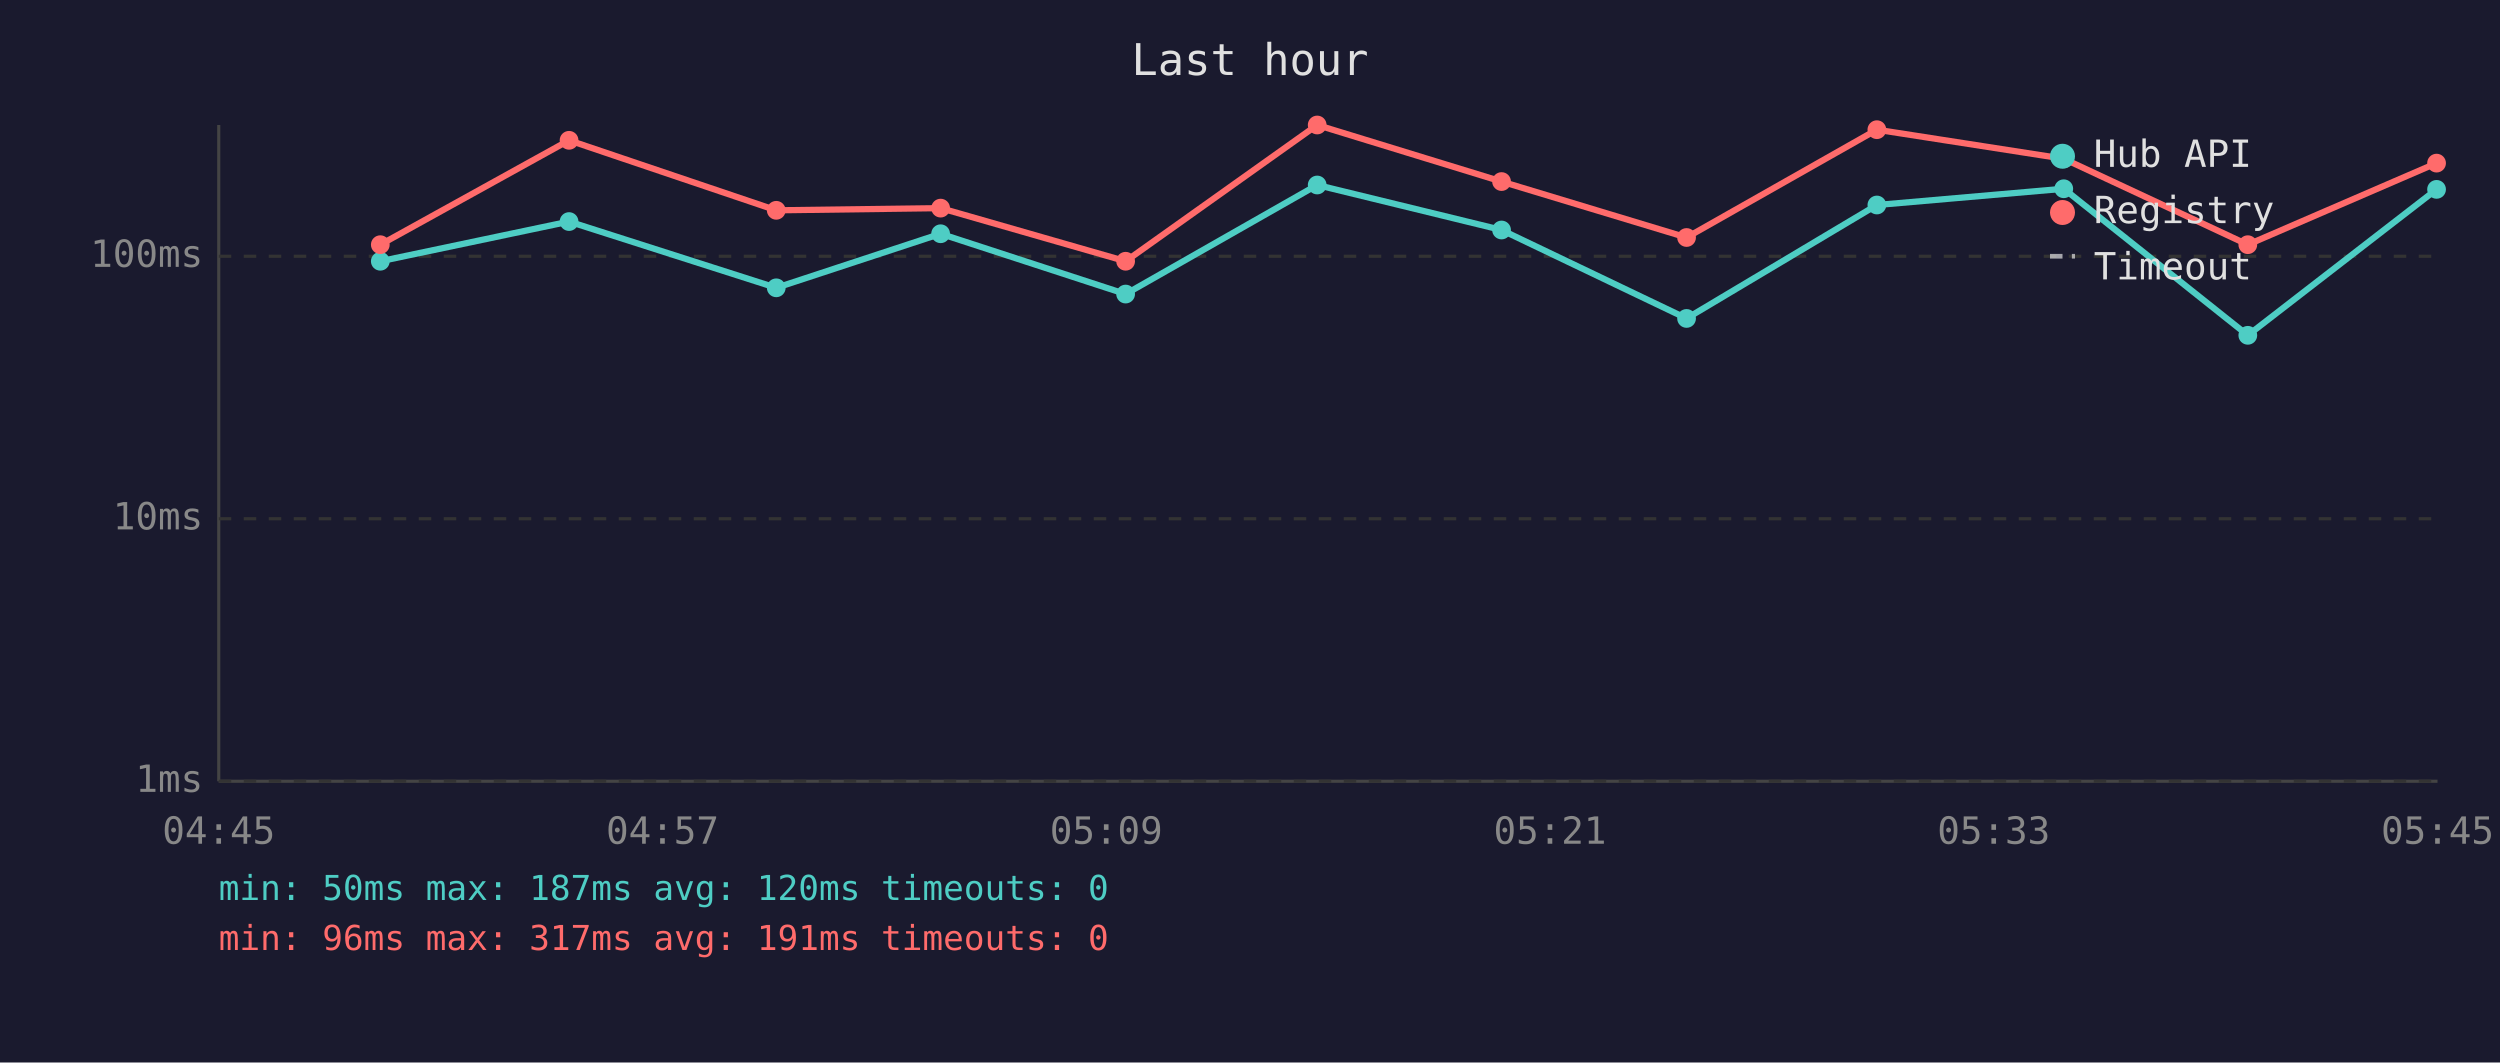
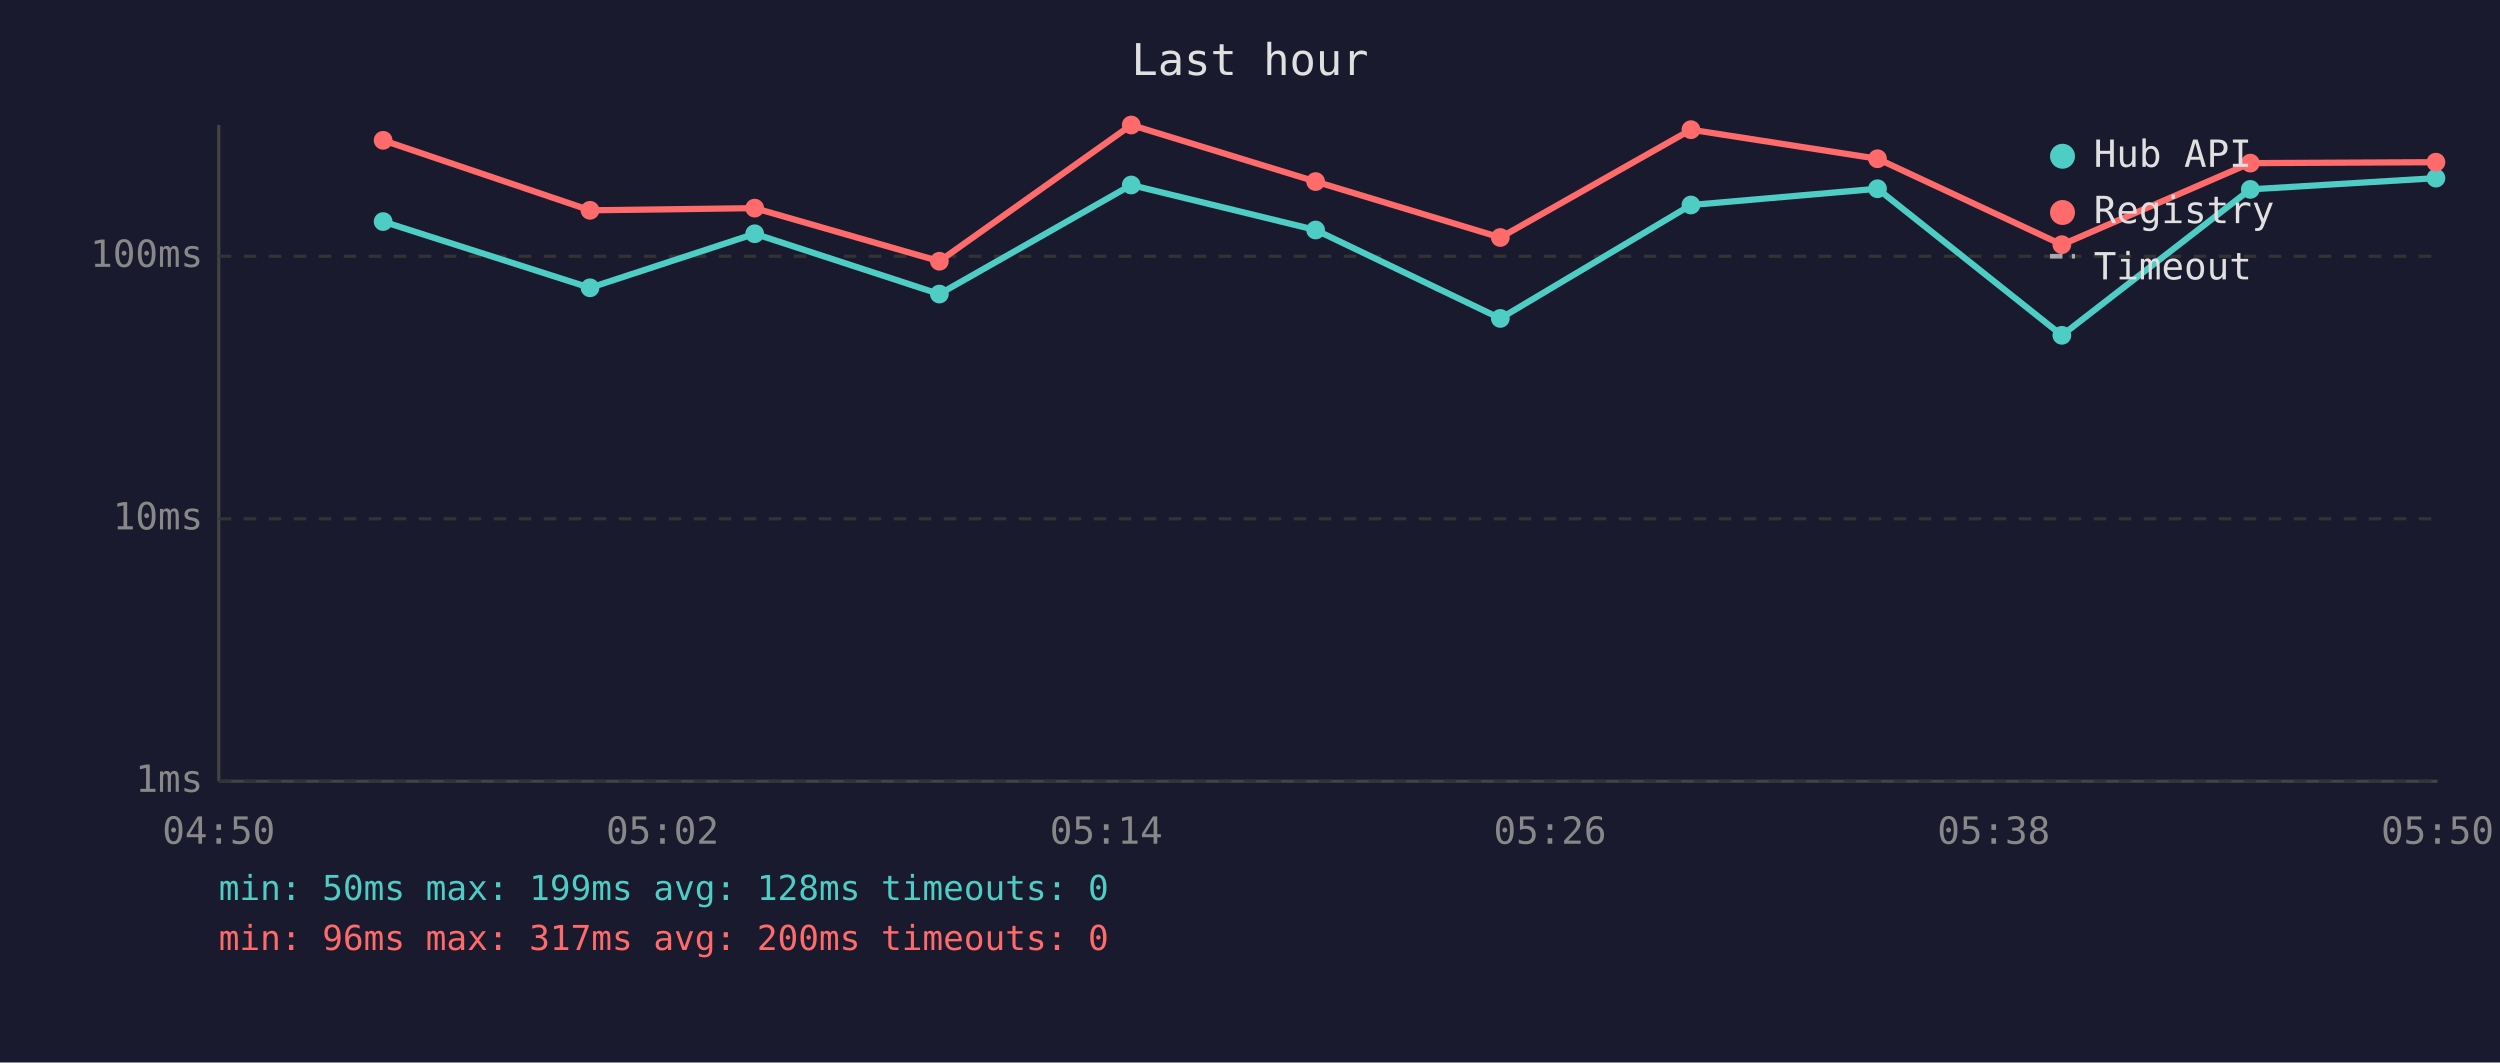
<svg xmlns="http://www.w3.org/2000/svg" viewBox="0 0 800 340" font-family="monospace" font-size="12">
  <rect width="800" height="340" fill="#1a1a2e" />
  <text x="400" y="24" fill="#e0e0e0" font-size="14" text-anchor="middle">Last hour</text>
  <line x1="70" y1="40" x2="70" y2="250" stroke="#444" stroke-width="1" />
  <line x1="70" y1="250" x2="780" y2="250" stroke="#444" stroke-width="1" />
  <line x1="70" y1="250" x2="780" y2="250" stroke="#333" stroke-width="1" stroke-dasharray="4" />
  <text x="65" y="250" fill="#888" text-anchor="end" dominant-baseline="middle">1ms</text>
  <line x1="70" y1="166" x2="780" y2="166" stroke="#333" stroke-width="1" stroke-dasharray="4" />
  <text x="65" y="166" fill="#888" text-anchor="end" dominant-baseline="middle">10ms</text>
  <line x1="70" y1="82" x2="780" y2="82" stroke="#333" stroke-width="1" stroke-dasharray="4" />
  <text x="65" y="82" fill="#888" text-anchor="end" dominant-baseline="middle">100ms</text>
-   <text x="70" y="270" fill="#888" text-anchor="middle">04:45</text>
-   <text x="212" y="270" fill="#888" text-anchor="middle">04:57</text>
-   <text x="354" y="270" fill="#888" text-anchor="middle">05:09</text>
-   <text x="496" y="270" fill="#888" text-anchor="middle">05:21</text>
-   <text x="638" y="270" fill="#888" text-anchor="middle">05:33</text>
-   <text x="780" y="270" fill="#888" text-anchor="middle">05:45</text>
-   <polyline points="121.7,83.6 182.1,70.9 248.4,92.1 301.0,74.8 360.2,94.1 421.5,59.2 480.5,73.6 539.7,101.9 600.6,65.6 660.4,60.4 719.3,107.3 779.7,60.6" fill="none" stroke="#4ecdc4" stroke-width="2" opacity="1" />
-   <circle cx="121.7" cy="83.6" r="3" fill="#4ecdc4" />
-   <circle cx="182.1" cy="70.9" r="3" fill="#4ecdc4" />
-   <circle cx="248.4" cy="92.1" r="3" fill="#4ecdc4" />
-   <circle cx="301.0" cy="74.8" r="3" fill="#4ecdc4" />
-   <circle cx="360.2" cy="94.1" r="3" fill="#4ecdc4" />
-   <circle cx="421.5" cy="59.2" r="3" fill="#4ecdc4" />
-   <circle cx="480.5" cy="73.6" r="3" fill="#4ecdc4" />
-   <circle cx="539.7" cy="101.9" r="3" fill="#4ecdc4" />
-   <circle cx="600.6" cy="65.6" r="3" fill="#4ecdc4" />
-   <circle cx="660.4" cy="60.4" r="3" fill="#4ecdc4" />
-   <circle cx="719.3" cy="107.3" r="3" fill="#4ecdc4" />
-   <circle cx="779.7" cy="60.6" r="3" fill="#4ecdc4" />
-   <polyline points="121.7,78.3 182.1,44.9 248.4,67.3 301.0,66.6 360.2,83.6 421.5,40.0 480.5,58.1 539.7,76.0 600.6,41.5 660.4,50.8 719.3,78.3 779.7,52.2" fill="none" stroke="#ff6b6b" stroke-width="2" opacity="1" />
-   <circle cx="121.7" cy="78.3" r="3" fill="#ff6b6b" />
-   <circle cx="182.1" cy="44.9" r="3" fill="#ff6b6b" />
-   <circle cx="248.4" cy="67.3" r="3" fill="#ff6b6b" />
-   <circle cx="301.0" cy="66.6" r="3" fill="#ff6b6b" />
-   <circle cx="360.2" cy="83.6" r="3" fill="#ff6b6b" />
-   <circle cx="421.5" cy="40.0" r="3" fill="#ff6b6b" />
-   <circle cx="480.5" cy="58.1" r="3" fill="#ff6b6b" />
-   <circle cx="539.7" cy="76.0" r="3" fill="#ff6b6b" />
-   <circle cx="600.6" cy="41.5" r="3" fill="#ff6b6b" />
-   <circle cx="660.4" cy="50.8" r="3" fill="#ff6b6b" />
-   <circle cx="719.3" cy="78.3" r="3" fill="#ff6b6b" />
-   <circle cx="779.7" cy="52.2" r="3" fill="#ff6b6b" />
+   <text x="70" y="270" fill="#888" text-anchor="middle">04:50</text>
+   <text x="212" y="270" fill="#888" text-anchor="middle">05:02</text>
+   <text x="354" y="270" fill="#888" text-anchor="middle">05:14</text>
+   <text x="496" y="270" fill="#888" text-anchor="middle">05:26</text>
+   <text x="638" y="270" fill="#888" text-anchor="middle">05:38</text>
+   <text x="780" y="270" fill="#888" text-anchor="middle">05:50</text>
+   <polyline points="122.6,70.9 188.8,92.1 241.5,74.8 300.6,94.1 362.0,59.2 421.0,73.6 480.1,101.9 541.1,65.6 600.8,60.4 659.8,107.3 720.1,60.6 779.5,57.0" fill="none" stroke="#4ecdc4" stroke-width="2" opacity="1" />
+   <circle cx="122.6" cy="70.9" r="3" fill="#4ecdc4" />
+   <circle cx="188.8" cy="92.1" r="3" fill="#4ecdc4" />
+   <circle cx="241.5" cy="74.8" r="3" fill="#4ecdc4" />
+   <circle cx="300.6" cy="94.1" r="3" fill="#4ecdc4" />
+   <circle cx="362.0" cy="59.2" r="3" fill="#4ecdc4" />
+   <circle cx="421.0" cy="73.6" r="3" fill="#4ecdc4" />
+   <circle cx="480.1" cy="101.9" r="3" fill="#4ecdc4" />
+   <circle cx="541.1" cy="65.6" r="3" fill="#4ecdc4" />
+   <circle cx="600.8" cy="60.4" r="3" fill="#4ecdc4" />
+   <circle cx="659.8" cy="107.3" r="3" fill="#4ecdc4" />
+   <circle cx="720.1" cy="60.6" r="3" fill="#4ecdc4" />
+   <circle cx="779.5" cy="57.0" r="3" fill="#4ecdc4" />
+   <polyline points="122.6,44.9 188.8,67.3 241.5,66.6 300.6,83.6 362.0,40.0 421.0,58.1 480.1,76.0 541.1,41.5 600.8,50.8 659.8,78.3 720.1,52.2 779.5,51.9" fill="none" stroke="#ff6b6b" stroke-width="2" opacity="1" />
+   <circle cx="122.6" cy="44.9" r="3" fill="#ff6b6b" />
+   <circle cx="188.8" cy="67.3" r="3" fill="#ff6b6b" />
+   <circle cx="241.5" cy="66.6" r="3" fill="#ff6b6b" />
+   <circle cx="300.6" cy="83.6" r="3" fill="#ff6b6b" />
+   <circle cx="362.0" cy="40.0" r="3" fill="#ff6b6b" />
+   <circle cx="421.0" cy="58.1" r="3" fill="#ff6b6b" />
+   <circle cx="480.1" cy="76.0" r="3" fill="#ff6b6b" />
+   <circle cx="541.1" cy="41.5" r="3" fill="#ff6b6b" />
+   <circle cx="600.8" cy="50.8" r="3" fill="#ff6b6b" />
+   <circle cx="659.8" cy="78.3" r="3" fill="#ff6b6b" />
+   <circle cx="720.1" cy="52.2" r="3" fill="#ff6b6b" />
+   <circle cx="779.5" cy="51.9" r="3" fill="#ff6b6b" />
  <circle cx="660" cy="50" r="4" fill="#4ecdc4" />
  <text x="670" y="50" fill="#e0e0e0" dominant-baseline="middle">Hub API</text>
  <circle cx="660" cy="68" r="4" fill="#ff6b6b" />
  <text x="670" y="68" fill="#e0e0e0" dominant-baseline="middle">Registry</text>
  <line x1="656" y1="82" x2="664" y2="82" stroke="#e0e0e0" stroke-width="1.5" stroke-dasharray="4,3" opacity="0.7" />
  <text x="670" y="86" fill="#e0e0e0" dominant-baseline="middle">Timeout</text>
-   <text x="70" y="288" fill="#4ecdc4" font-size="11">min: 50ms  max: 187ms  avg: 120ms  timeouts: 0</text>
-   <text x="70" y="304" fill="#ff6b6b" font-size="11">min: 96ms  max: 317ms  avg: 191ms  timeouts: 0</text>
+   <text x="70" y="288" fill="#4ecdc4" font-size="11">min: 50ms  max: 199ms  avg: 128ms  timeouts: 0</text>
+   <text x="70" y="304" fill="#ff6b6b" font-size="11">min: 96ms  max: 317ms  avg: 200ms  timeouts: 0</text>
</svg>
